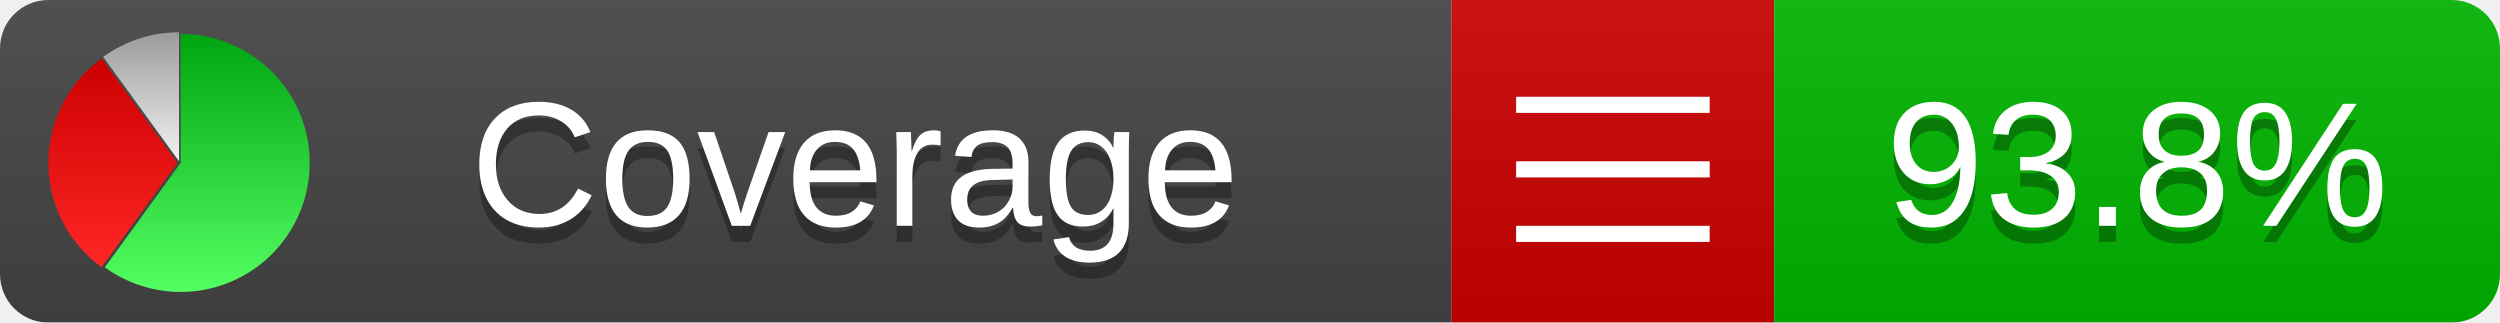
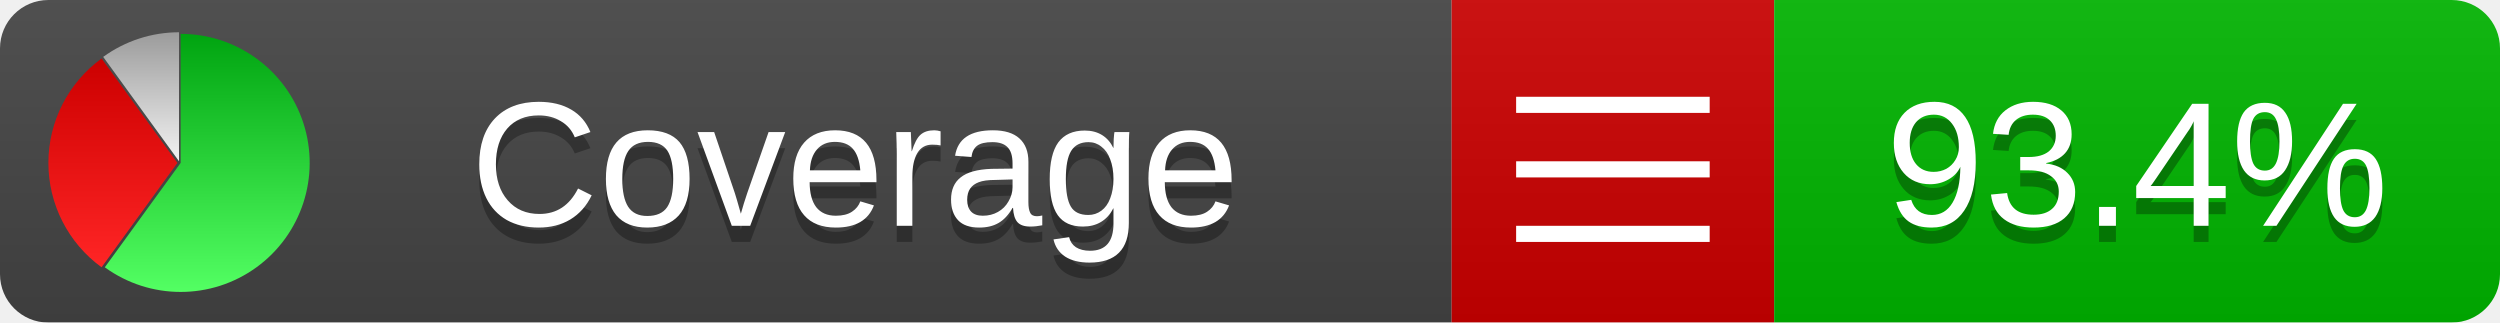
<svg xmlns="http://www.w3.org/2000/svg" xmlns:xlink="http://www.w3.org/1999/xlink" width="155" height="20">
  <style type="text/css">
          
            @keyframes fadeout {
              0 % { visibility: visible; opacity: 1; }
              40% { visibility: visible; opacity: 1; }
              50% { visibility: hidden; opacity: 0; }
              90% { visibility: hidden; opacity: 0; }
              100% { visibility: visible; opacity: 1; }
            }
            @keyframes fadein {
              0% { visibility: hidden; opacity: 0; }
              40% { visibility: hidden; opacity: 0; }
              50% { visibility: visible; opacity: 1; }
              90% { visibility: visible; opacity: 1; }
              100% { visibility: hidden; opacity: 0; }
            }
            .linecoverage {
                animation-duration: 10s;
                animation-name: fadeout;
                animation-iteration-count: infinite;
            }
            .branchcoverage {
                animation-duration: 10s;
                animation-name: fadein;
                animation-iteration-count: infinite;
            }
          
    </style>
  <defs>
    <linearGradient id="gradient" x2="0" y2="100%">
      <stop offset="0" stop-color="#bbb" stop-opacity=".1" />
      <stop offset="1" stop-opacity=".1" />
    </linearGradient>
    <linearGradient id="green" x2="0" y2="100%">
      <stop offset="0" stop-color="#00A410" />
      <stop offset="1" stop-color="#53FF63" />
    </linearGradient>
    <linearGradient id="red" x2="0" y2="100%">
      <stop offset="0" stop-color="#C00" />
      <stop offset="1" stop-color="#FF2525" />
    </linearGradient>
    <linearGradient id="gray" x2="0" y2="100%">
      <stop offset="0" stop-color="#9B9B9B" />
      <stop offset="1" stop-color="#F3F3F3" />
    </linearGradient>
    <mask id="mask">
      <rect width="155" height="20" rx="3" fill="#fff" />
    </mask>
    <g id="icon">
      <path style="fill:url(#green);" d="M205,202.5 l0,-200 a200,200 0 1,1 -117.558,361.803 z" />
      <path style="fill:url(#red);" d="M200,202.5 l-117.558,161.803 a200,200 0 0,1 0,-323.607 z" />
      <path style="fill:url(#gray);" d="M202.5,200 l-117.558,-161.803 a200,200 0 0,1 117.558,-38.196 z" />
    </g>
  </defs>
  <g mask="url(#mask)">
    <rect x="0" y="0" width="90" height="20" fill="#444" />
    <rect x="90" y="0" width="20" height="20" fill="#c00" />
    <rect x="110" y="0" width="45" height="20" fill="#00B600" />
    <rect x="0" y="0" width="155" height="20" fill="url(#gradient)" />
  </g>
  <g>
    <path class="" stroke="#fff" d="M94 6.5 h12 M94 10.5 h12 M94 14.5 h12" />
  </g>
  <g fill="#fff" text-anchor="middle" font-family="Verdana,Arial,Geneva,sans-serif" font-size="11">
    <a xlink:href="https://github.com/danielpalme/ReportGenerator" target="_top">
      <use xlink:href="#icon" transform="translate(3,2) scale(.04)" />
    </a>
    <text x="53" y="15" fill="#010101" fill-opacity=".3">Coverage</text>
    <text x="53" y="14" fill="#fff">Coverage</text>
-     <text class="" x="132.5" y="15" fill="#010101" fill-opacity=".3">93.8%</text>
-     <text class="" x="132.5" y="14">93.8%</text>
+     <text class="" x="132.5" y="15" fill="#010101" fill-opacity=".3">93.4%</text>
+     <text class="" x="132.5" y="14">93.4%</text>
  </g>
  <g>
    <rect class="" x="90" y="0" width="65" height="20" fill-opacity="0" />
  </g>
</svg>
